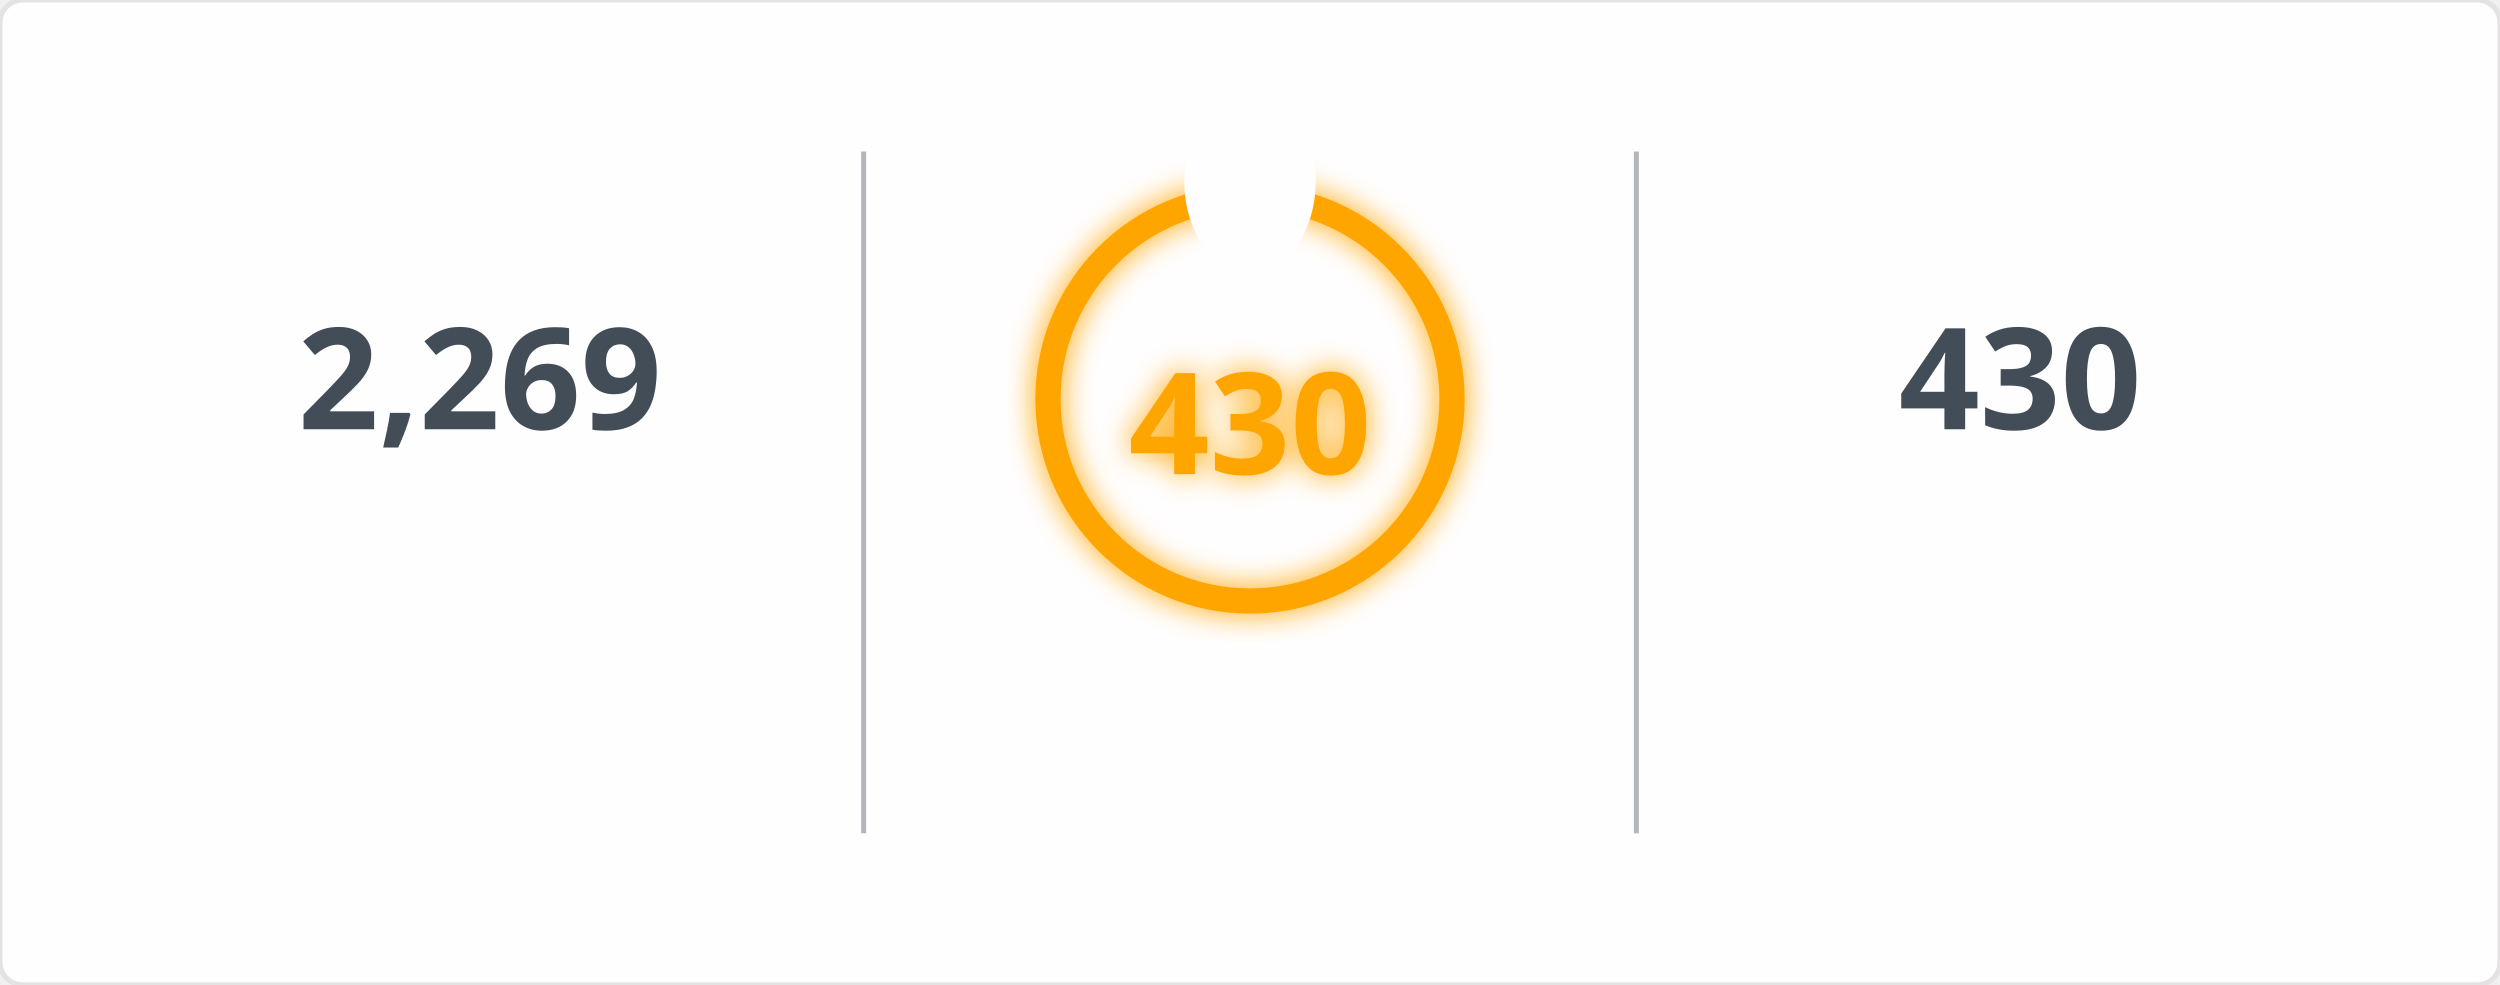
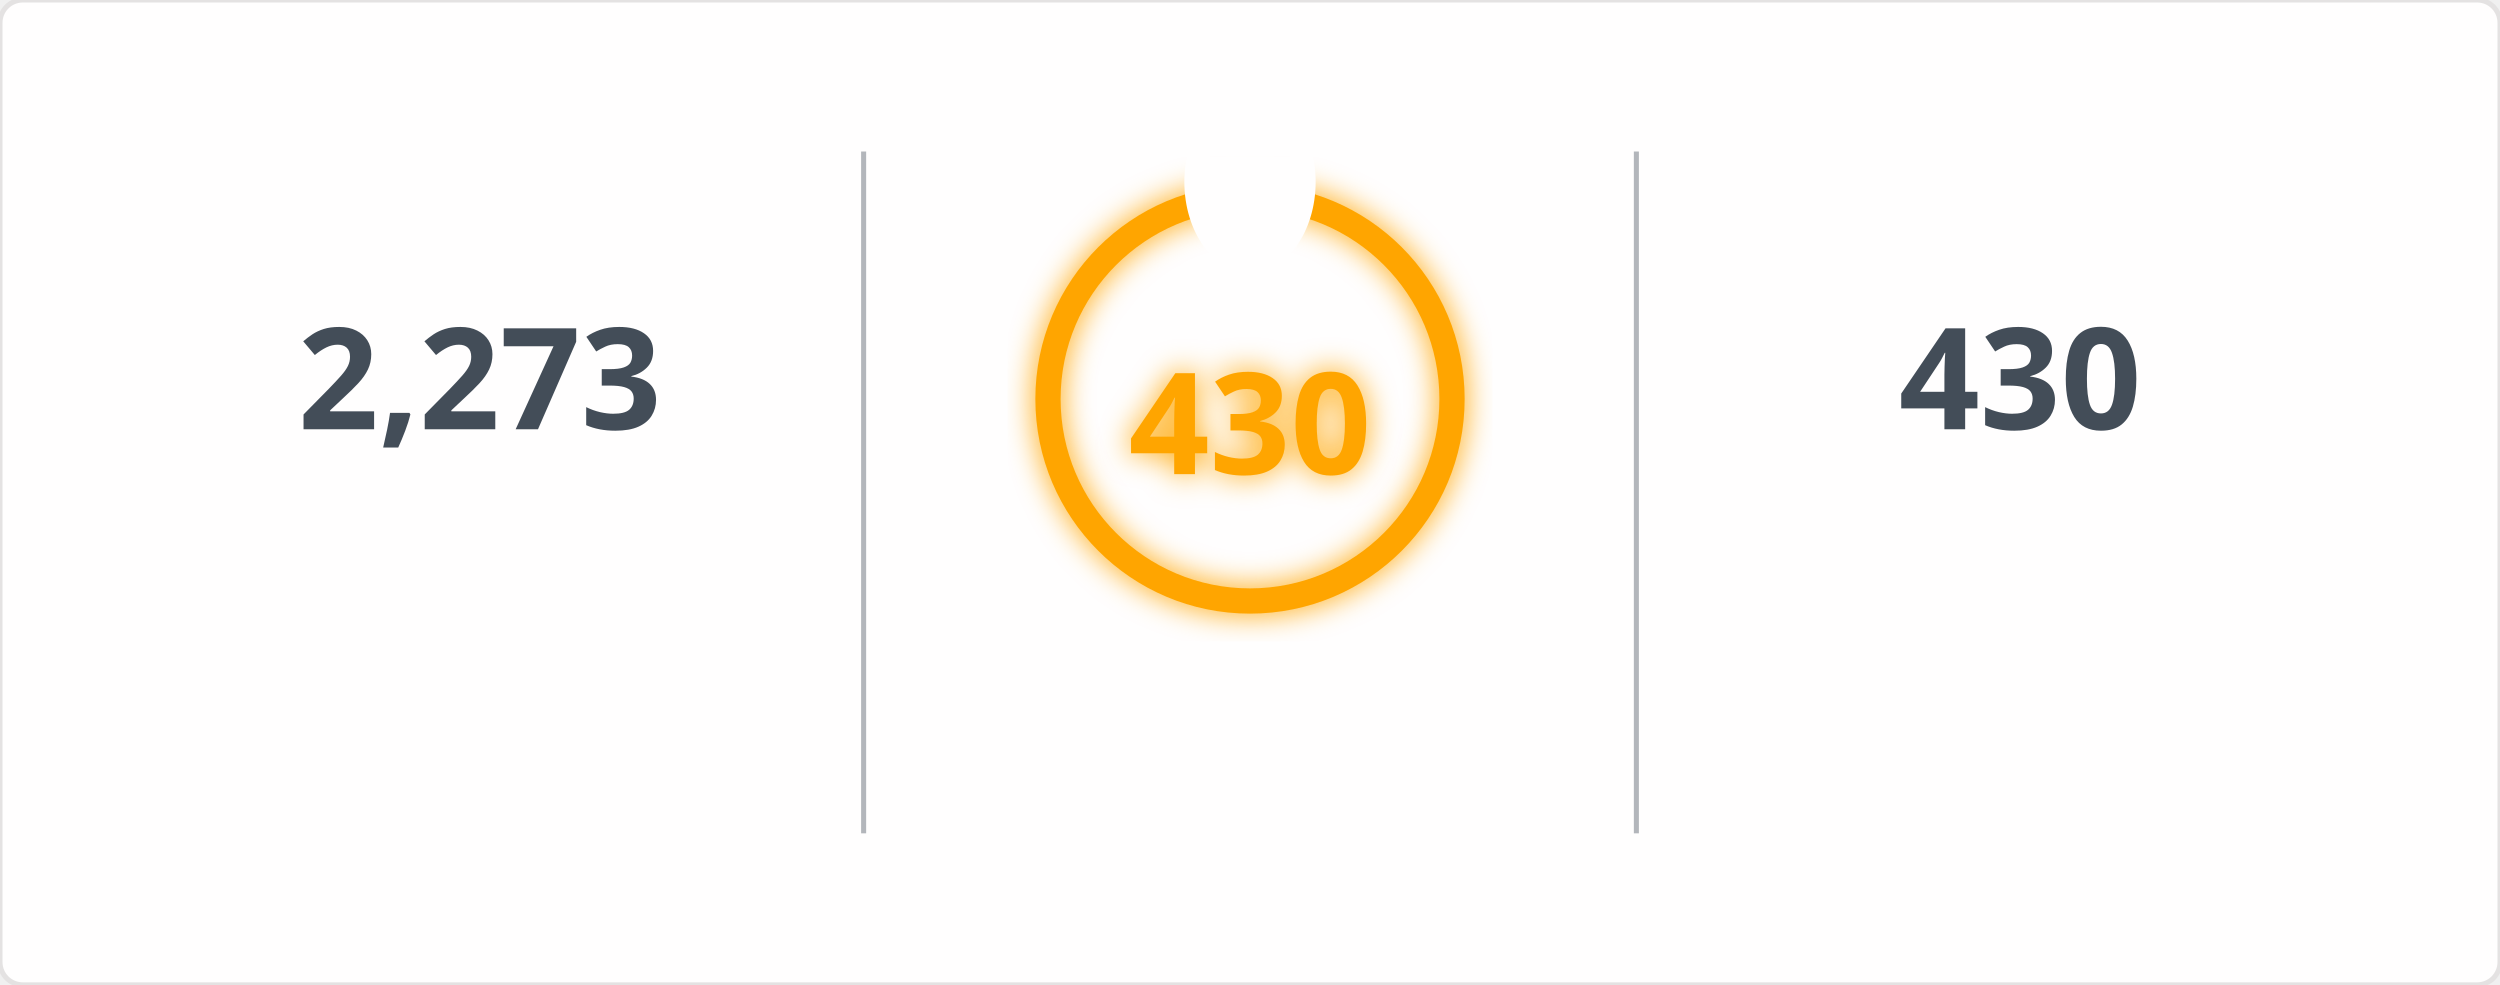
<svg xmlns="http://www.w3.org/2000/svg" width="495" height="195" viewBox="0 0 495 195">
  <defs>
    <filter id="glow" x="-50%" y="-50%" width="200%" height="200%">
      <feGaussianBlur in="SourceGraphic" stdDeviation="3" result="blur" />
      <feMerge>
        <feMergeNode in="blur" />
        <feMergeNode in="SourceGraphic" />
      </feMerge>
    </filter>
    <mask id="mask_out_ring_behind_fire">
      <rect width="495" height="195" fill="white" />
      <ellipse cx="247.5" cy="36" rx="13" ry="18" fill="black" />
    </mask>
  </defs>
  <style>
        @keyframes fadein {
          0% { opacity: 0; }
          100% { opacity: 1; }
        }
        @keyframes glowPulse {
          0% { opacity: 0.6; }
          50% { opacity: 1; }
          100% { opacity: 0.6; }
        }
        @keyframes currstreak {
          0% { font-size: 3px; opacity: 0.2; }
          80% { font-size: 34px; opacity: 1; }
          100% { font-size: 28px; opacity: 1; }
        }
        .header-fire { font: 600 20px 'Segoe UI', Ubuntu, Sans-Serif; fill: orange; filter: url(#glow); animation: glowPulse 2s infinite; }
        .header-text { font: 600 20px 'Segoe UI', Ubuntu, Sans-Serif; fill: black; }
        .stat { font: 700 28px 'Segoe UI', Ubuntu, Sans-Serif; fill: #434d58; text-anchor: middle; animation: fadein 0.6s forwards; }
        .label { font: 400 14px 'Segoe UI', Ubuntu, Sans-Serif; fill: #434d58; text-anchor: middle; opacity: 0; animation: fadein 0.8s forwards; }
        .range { font: 400 12px 'Segoe UI', Ubuntu, Sans-Serif; fill: #434d58; text-anchor: middle; opacity: 0; animation: fadein 1s forwards; }
        .circle-label { font: 700 28px 'Segoe UI', Ubuntu, Sans-Serif; fill: orange; text-anchor: middle; dominant-baseline: middle; filter: url(#glow); animation: currstreak 0.6s forwards; }
        .ring { stroke: orange; filter: url(#glow); animation: glowPulse 2s infinite; }
        .divider { stroke: #434d58; stroke-opacity: 0.4; stroke-width: 1; }
      </style>
  <rect width="100%" height="100%" fill="#fffefe" stroke="#e4e2e2" rx="4.5" />
  <line x1="171" y1="30" x2="171" y2="165" class="divider" />
  <line x1="324" y1="30" x2="324" y2="165" class="divider" />
-   <text x="95" y="85" class="stat">2,269</text>
+   <text x="95" y="85" class="stat">2,273</text>
  <text x="95" y="115" class="label">Total Contributions</text>
  <text x="95" y="145" class="range">Jul 10, 2023 - Present</text>
  <g mask="url(#mask_out_ring_behind_fire)">
    <circle cx="247.5" cy="79" r="40" stroke-width="5" class="ring" fill="none" />
  </g>
  <g transform="translate(247.5, 23.5)" style="opacity: 0; animation: fadein 0.5s linear forwards 0.6s">
    <path d="M -12 -0.5 L 15 -0.5 L 15 23.5 L -12 23.5 Z" fill="none" />
    <path d="M 1.5 0.67 C 1.5 0.67 2.24 3.32 2.24 5.47 C 2.24 7.53 0.89 9.2 -1.17 9.2 C -3.23 9.2 -4.79 7.53 -4.79 5.47 L -4.76 5.11 C -6.78 7.51 -8 10.62 -8 13.99 C -8 18.41 -4.42 22 0 22 C 4.42 22 8 18.41 8 13.99 C 8 8.6 5.41 3.79 1.5 0.67 Z M -0.29 19 C -2.07 19 -3.51 17.6 -3.51 15.86 C -3.51 14.24 -2.46 13.1 -0.7 12.74 C 1.07 12.38 2.9 11.53 3.92 10.16 C 4.31 11.45 4.51 12.81 4.51 14.2 C 4.51 16.85 2.36 19 -0.29 19 Z" fill="orange" filter="url(#glow)" />
  </g>
  <text x="247.5" y="84" class="circle-label">430</text>
  <text x="247.5" y="144" class="label" style="fill: orange">Current Streak</text>
  <text x="247.5" y="168" class="range">Jun 24, 2025 - Aug 27</text>
  <text x="400" y="85" class="stat">430</text>
  <text x="400" y="115" class="label">Longest Streak</text>
  <text x="400" y="145" class="range">Jun 24, 2025 - Aug 27</text>
</svg>
